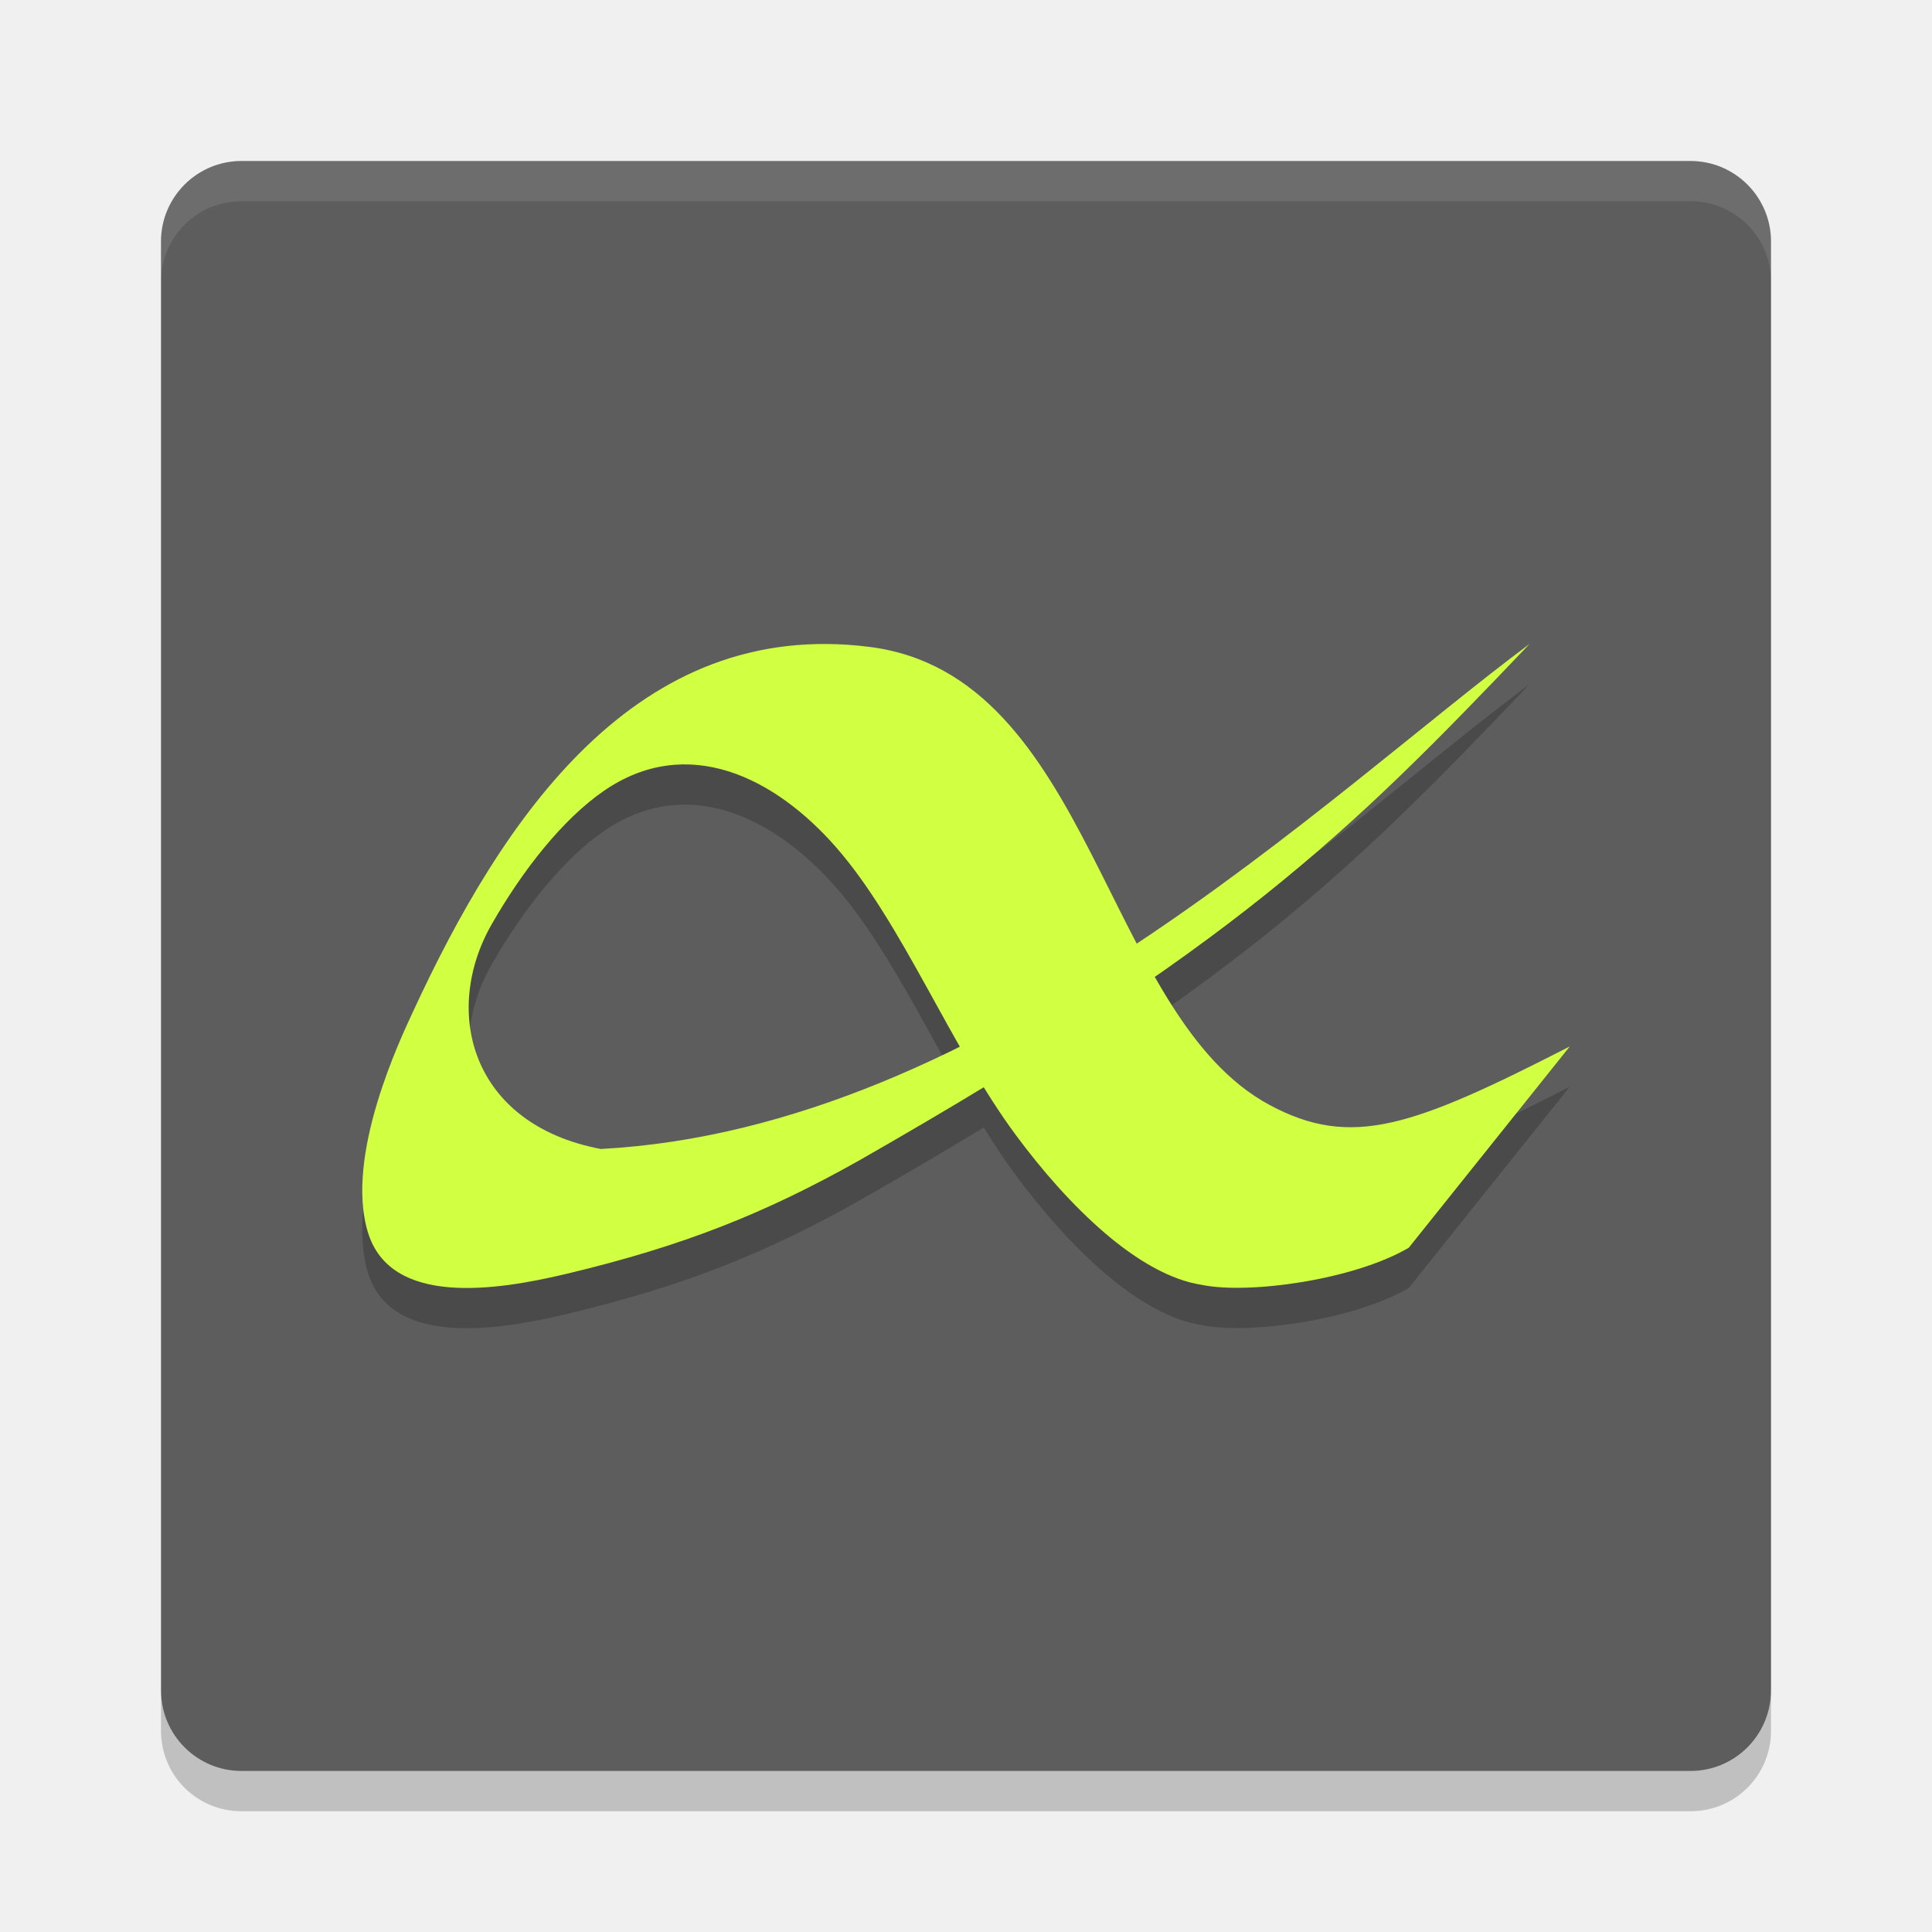
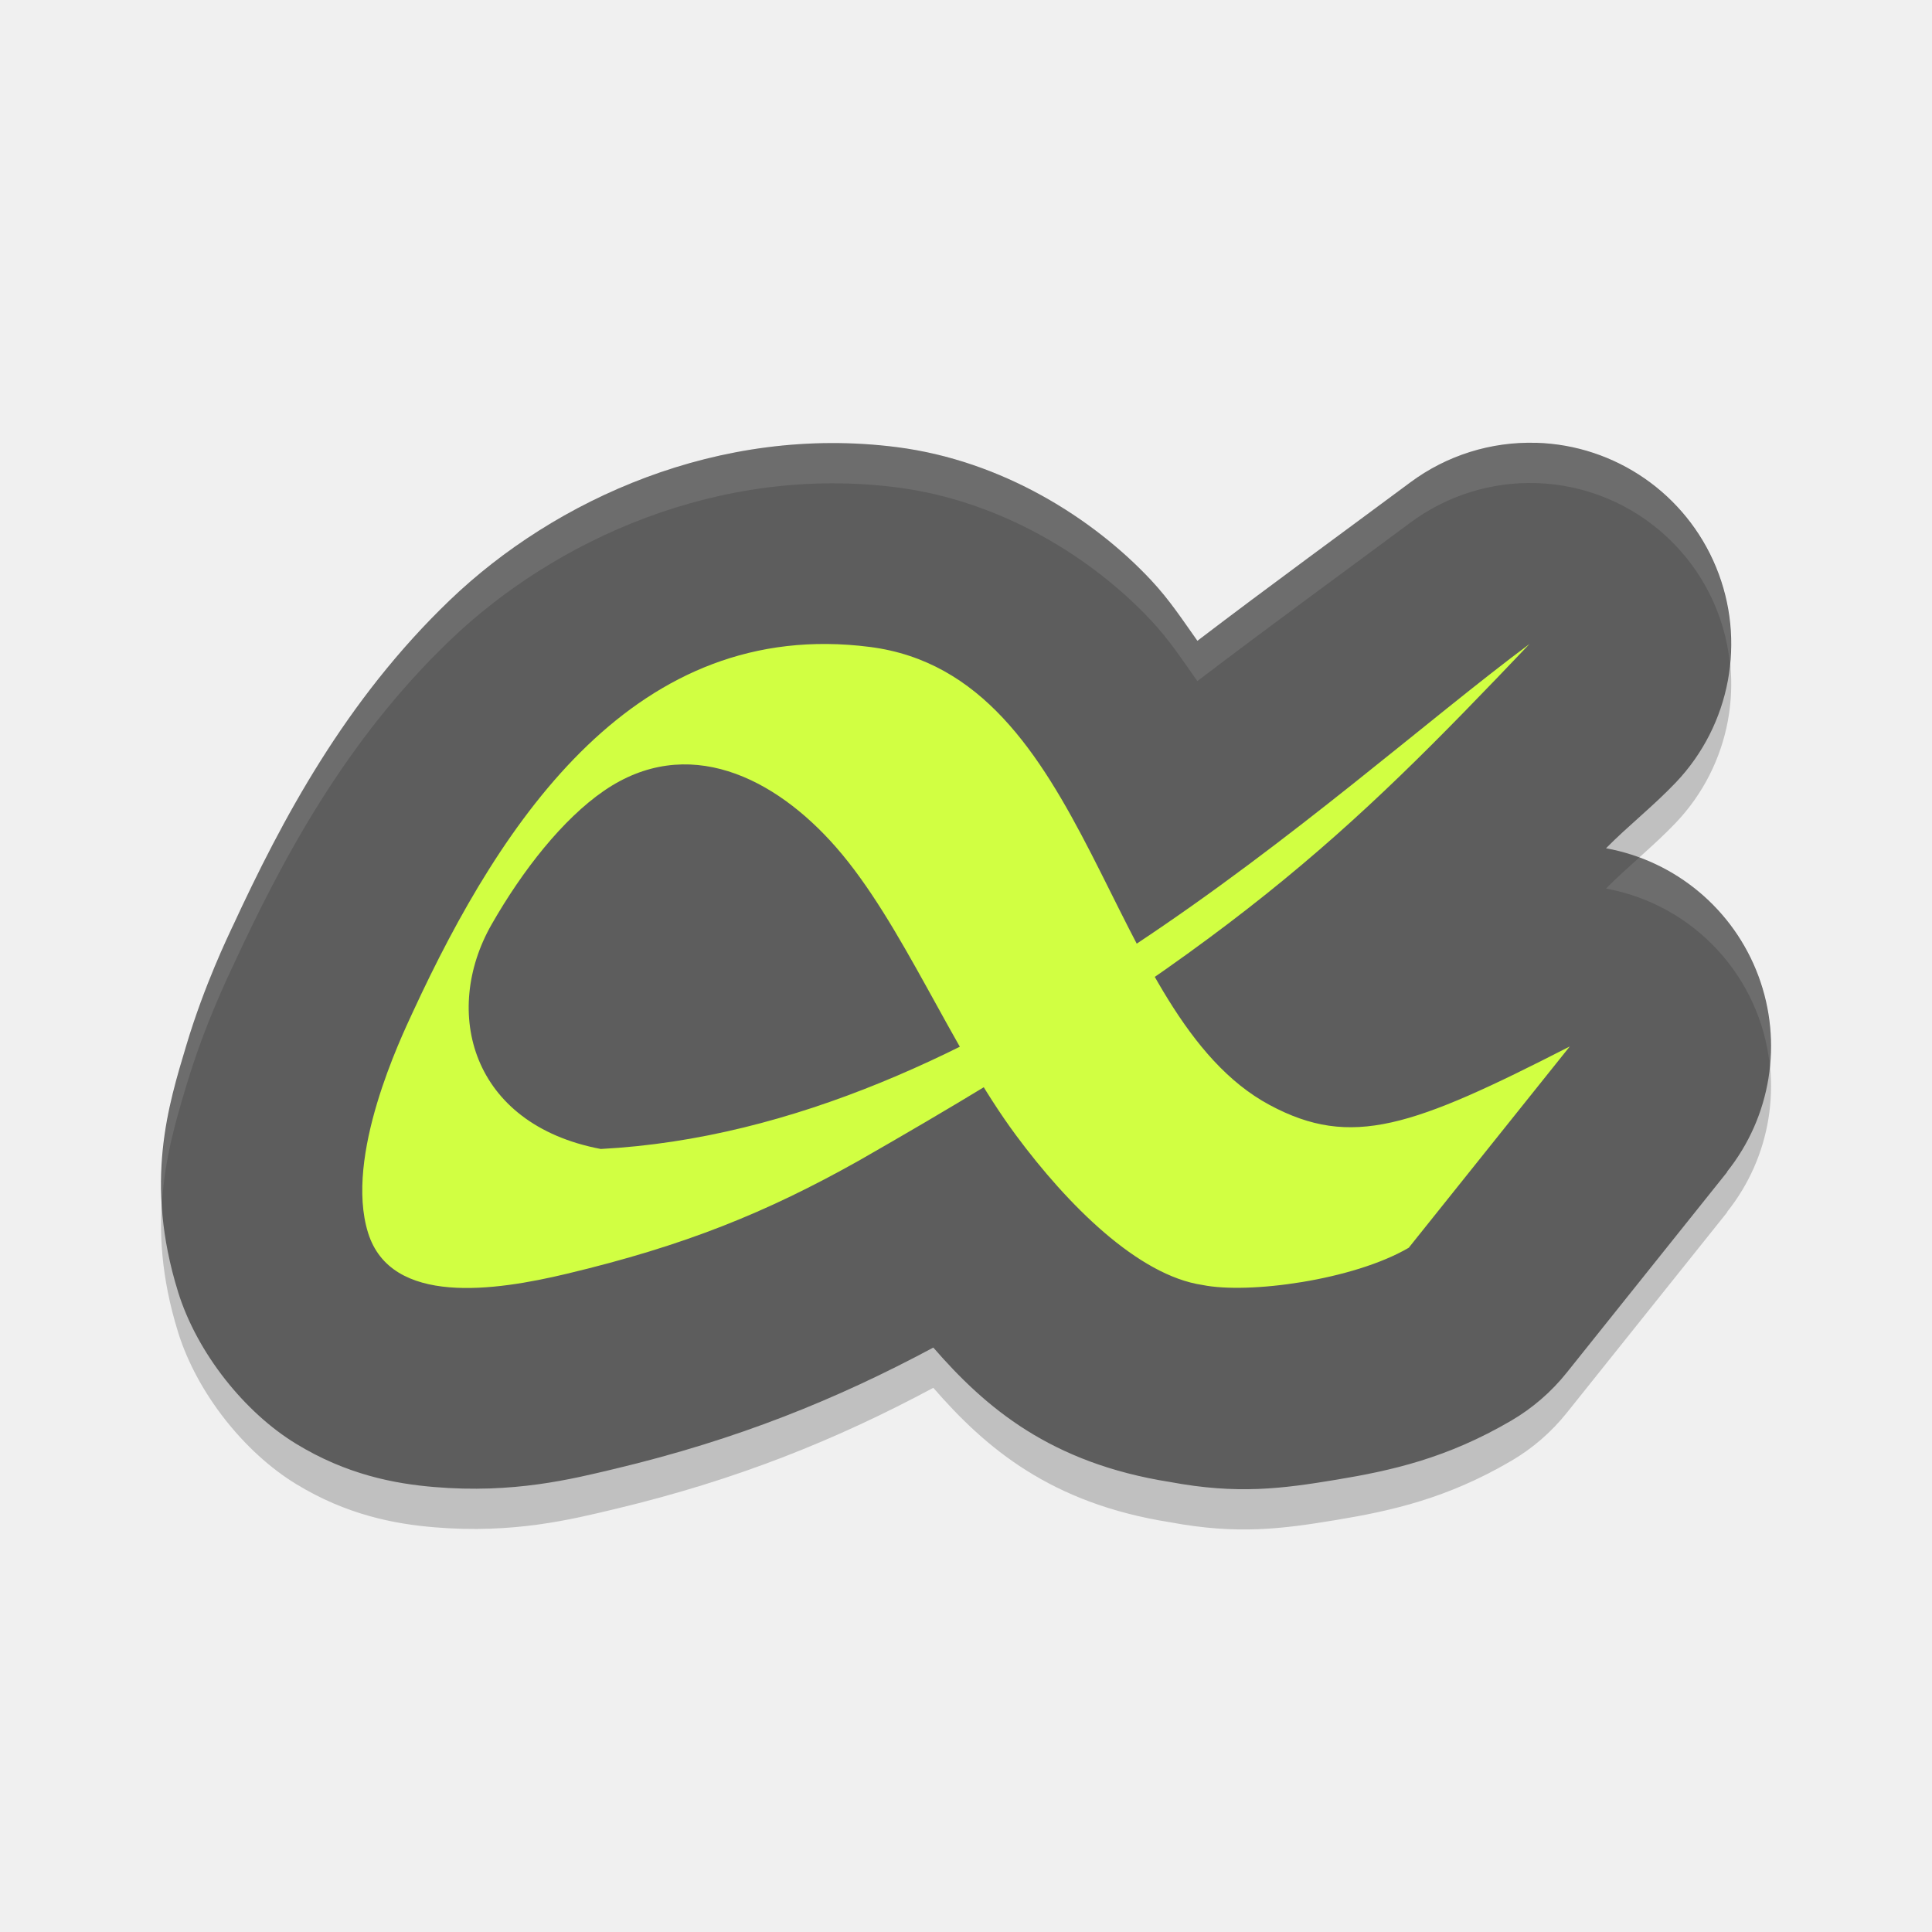
<svg xmlns="http://www.w3.org/2000/svg" height="48" width="48" version="1">
+   <path d="M 38.168,12.002 A 4.995,4.997 0 0 0 35.04,12.984 c -1.555,1.157 -3.496,2.569 -5.291,3.937 -0.358,-0.502 -0.682,-1.006 -1.151,-1.507 -1.437,-1.535 -3.698,-2.97 -6.316,-3.305 -4.417,-0.565 -8.502,1.306 -11.102,3.798 -2.6,2.492 -4.173,5.454 -5.405,8.12 a 4.995,4.997 0 0 0 -0.002,0.002 C 5.676,24.241 5.082,25.462 4.634,26.956 4.186,28.45 3.578,30.37 4.423,33.093 a 4.995,4.997 0 0 0 0,0.002 c 0.477,1.534 1.666,3.002 2.929,3.773 1.263,0.772 2.455,0.995 3.44,1.077 1.969,0.165 3.405,-0.195 4.486,-0.453 3.039,-0.725 5.51,-1.726 7.91,-3.012 1.3,1.496 2.916,2.872 5.883,3.34 1.674,0.313 2.789,0.165 4.119,-0.055 1.378,-0.228 2.756,-0.533 4.357,-1.47 a 4.995,4.997 0 0 0 1.377,-1.191 l 3.996,-4.997 -0.02,0.014 a 4.995,4.997 0 0 0 -2.999,-8.046 c 0.552,-0.561 1.17,-1.041 1.738,-1.638 a 4.995,4.997 0 0 0 -3.471,-8.436 z" style="color:#000000;opacity:0.2;stroke-width:9.992;stroke-linecap:round;stroke-linejoin:round" />
  <polygon points="502 812.5 551.5 721.5 612.5 637 628.5 616 668 619.5 707 615 713 603 688.5 578 676.5 569.5 693.5 560.5 693.5 540 732.5 497.5 664 430.5 588 333 517.5 214 500 192 386 355 328 328 304 332.5 299.5 366 318.5 403.5 338 431 309.5 462 275.5 507 300 533 304 551 318.5 569.5 340.5 583 351.5 604.5 373.5 617 395 637.5 452.5 723 488.5 788.5" fill="#5a0e00" transform="matrix(.063142 0 0 .063142 -131 -8.0295)" display="none" />
-   <rect transform="matrix(0,-1,-1,0,0,0)" rx="2" ry="2" height="40" width="40" y="-44" x="-44" fill="#5d5d5d" />
-   <path opacity=".1" d="m6 4c-1.108 0-2 0.892-2 2v1c0-1.108 0.892-2 2-2h36c1.108 0 2 0.892 2 2v-1c0-1.108-0.892-2-2-2h-36z" fill="#fff" />
-   <path opacity=".2" d="m6 45c-1.108 0-2-0.892-2-2v-1c0 1.108 0.892 2 2 2h36c1.108 0 2-0.892 2-2v1c0 1.108-0.892 2-2 2h-36z" />
-   <path opacity=".2" style="enable-background:new" d="m39 27-4 5c-1.376 0.806-3.983 1.157-5.124 0.925-1.599-0.236-3.352-1.988-4.637-3.724-1.626-2.196-2.817-5.264-4.465-7.149-1.529-1.749-3.703-2.824-5.769-1.405-1.021 0.703-2.018 1.967-2.791 3.32-1.234 2.159-0.521 4.966 2.712 5.579 9.61-0.508 18.046-8.806 23.075-12.547-4.549 4.779-7.357 7.521-16.669 12.84-2.293 1.287-4.309 2.106-7.257 2.809-1.764 0.421-4.362 0.811-4.931-1.021-0.593-1.909 0.822-4.852 1.116-5.49 2.224-4.811 5.545-9.806 11.351-9.064 5.537 0.708 5.799 9.159 9.932 11.38 2.036 1.093 3.554 0.544 7.458-1.454z" />
-   <path style="enable-background:new" fill="#d1ff42" d="m39 26-4 5c-1.376 0.806-3.983 1.157-5.124 0.925-1.599-0.236-3.352-1.988-4.637-3.724-1.626-2.196-2.817-5.264-4.465-7.149-1.529-1.749-3.703-2.824-5.769-1.405-1.021 0.703-2.018 1.967-2.791 3.32-1.234 2.159-0.521 4.966 2.712 5.579 9.61-0.508 18.046-8.806 23.075-12.547-4.549 4.779-7.357 7.521-16.669 12.84-2.293 1.287-4.309 2.106-7.257 2.809-1.764 0.421-4.362 0.811-4.931-1.021-0.593-1.909 0.822-4.852 1.116-5.49 2.224-4.811 5.545-9.806 11.351-9.064 5.537 0.708 5.799 9.159 9.932 11.38 2.036 1.093 3.554 0.544 7.458-1.454z" />
+   <path style="fill:#5d5d5d;stroke-width:9.992;stroke-linecap:round;stroke-linejoin:round" d="M 38.168,11.002 A 4.995,4.997 0 0 0 35.04,11.984 c -1.555,1.157 -3.496,2.569 -5.291,3.937 -0.358,-0.502 -0.682,-1.006 -1.151,-1.507 -1.437,-1.535 -3.698,-2.97 -6.316,-3.305 -4.417,-0.565 -8.502,1.306 -11.102,3.798 -2.6,2.492 -4.173,5.454 -5.405,8.12 a 4.995,4.997 0 0 0 -0.002,0.002 C 5.676,23.241 5.082,24.462 4.634,25.956 4.186,27.45 3.578,29.37 4.423,32.093 a 4.995,4.997 0 0 0 0,0.002 c 0.477,1.534 1.666,3.002 2.929,3.773 1.263,0.772 2.455,0.995 3.44,1.077 1.969,0.165 3.405,-0.195 4.486,-0.453 3.039,-0.725 5.51,-1.726 7.91,-3.012 1.3,1.496 2.916,2.872 5.883,3.34 1.674,0.313 2.789,0.165 4.119,-0.055 1.378,-0.228 2.756,-0.533 4.357,-1.47 a 4.995,4.997 0 0 0 1.377,-1.191 l 3.996,-4.997 -0.02,0.014 a 4.995,4.997 0 0 0 -2.999,-8.046 c 0.552,-0.561 1.17,-1.041 1.738,-1.638 a 4.995,4.997 0 0 0 -3.471,-8.436 z" />
+   <path fill="#d1ff42" d="m39 26-4 5c-1.376 0.806-3.983 1.157-5.124 0.925-1.599-0.236-3.352-1.988-4.637-3.724-1.626-2.196-2.817-5.264-4.465-7.149-1.529-1.749-3.703-2.824-5.769-1.405-1.021 0.703-2.018 1.967-2.791 3.32-1.234 2.159-0.521 4.966 2.712 5.579 9.61-0.508 18.046-8.806 23.075-12.547-4.549 4.779-7.357 7.521-16.669 12.84-2.293 1.287-4.309 2.106-7.257 2.809-1.764 0.421-4.362 0.811-4.931-1.021-0.593-1.909 0.822-4.852 1.116-5.49 2.224-4.811 5.545-9.806 11.351-9.064 5.537 0.708 5.799 9.159 9.932 11.38 2.036 1.093 3.554 0.544 7.458-1.454z" />
+   <path style="opacity:0.1;fill:#ffffff;stroke-width:9.992;stroke-linecap:round;stroke-linejoin:round" d="M 38.168 11.002 A 4.995 4.997 0 0 0 35.041 11.984 C 33.486 13.141 31.543 14.554 29.748 15.922 C 29.39 15.419 29.067 14.915 28.598 14.414 C 27.161 12.879 24.899 11.444 22.281 11.109 C 17.864 10.545 13.779 12.416 11.18 14.908 C 8.58 17.4 7.007 20.361 5.775 23.027 A 4.995 4.997 0 0 0 5.773 23.029 C 5.676 23.241 5.083 24.461 4.635 25.955 C 4.318 27.011 3.93 28.288 4.023 29.902 C 4.095 28.749 4.386 27.783 4.635 26.955 C 5.083 25.461 5.676 24.241 5.773 24.029 A 4.995 4.997 0 0 0 5.775 24.027 C 7.007 21.361 8.58 18.4 11.18 15.908 C 13.779 13.416 17.864 11.545 22.281 12.109 C 24.899 12.444 27.161 13.879 28.598 15.414 C 29.067 15.915 29.39 16.419 29.748 16.922 C 31.543 15.554 33.486 14.141 35.041 12.984 A 4.995 4.997 0 0 1 38.168 12.002 A 4.995 4.997 0 0 1 42.98 16.494 A 4.995 4.997 0 0 0 38.168 11.002 z M 40.73 21.303 C 40.447 21.557 40.165 21.807 39.9 22.076 A 4.995 4.997 0 0 1 43.971 26.484 A 4.995 4.997 0 0 0 40.73 21.303 z" />
</svg>
